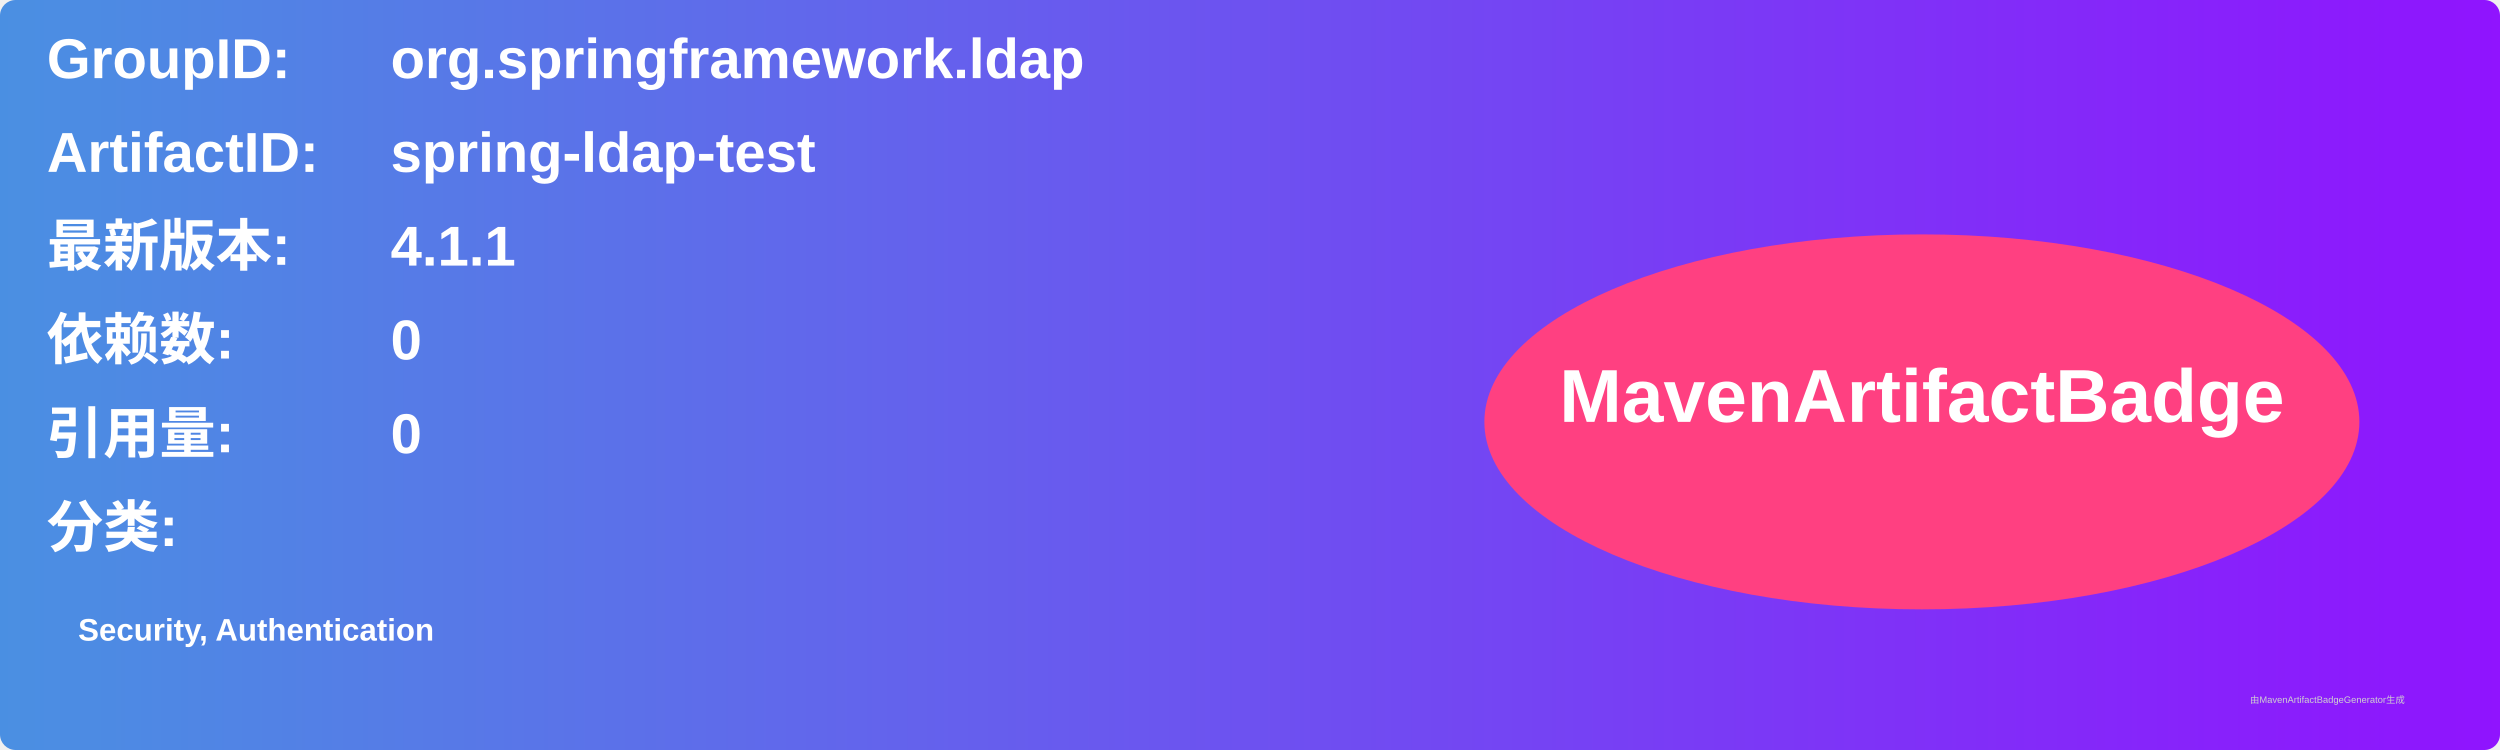
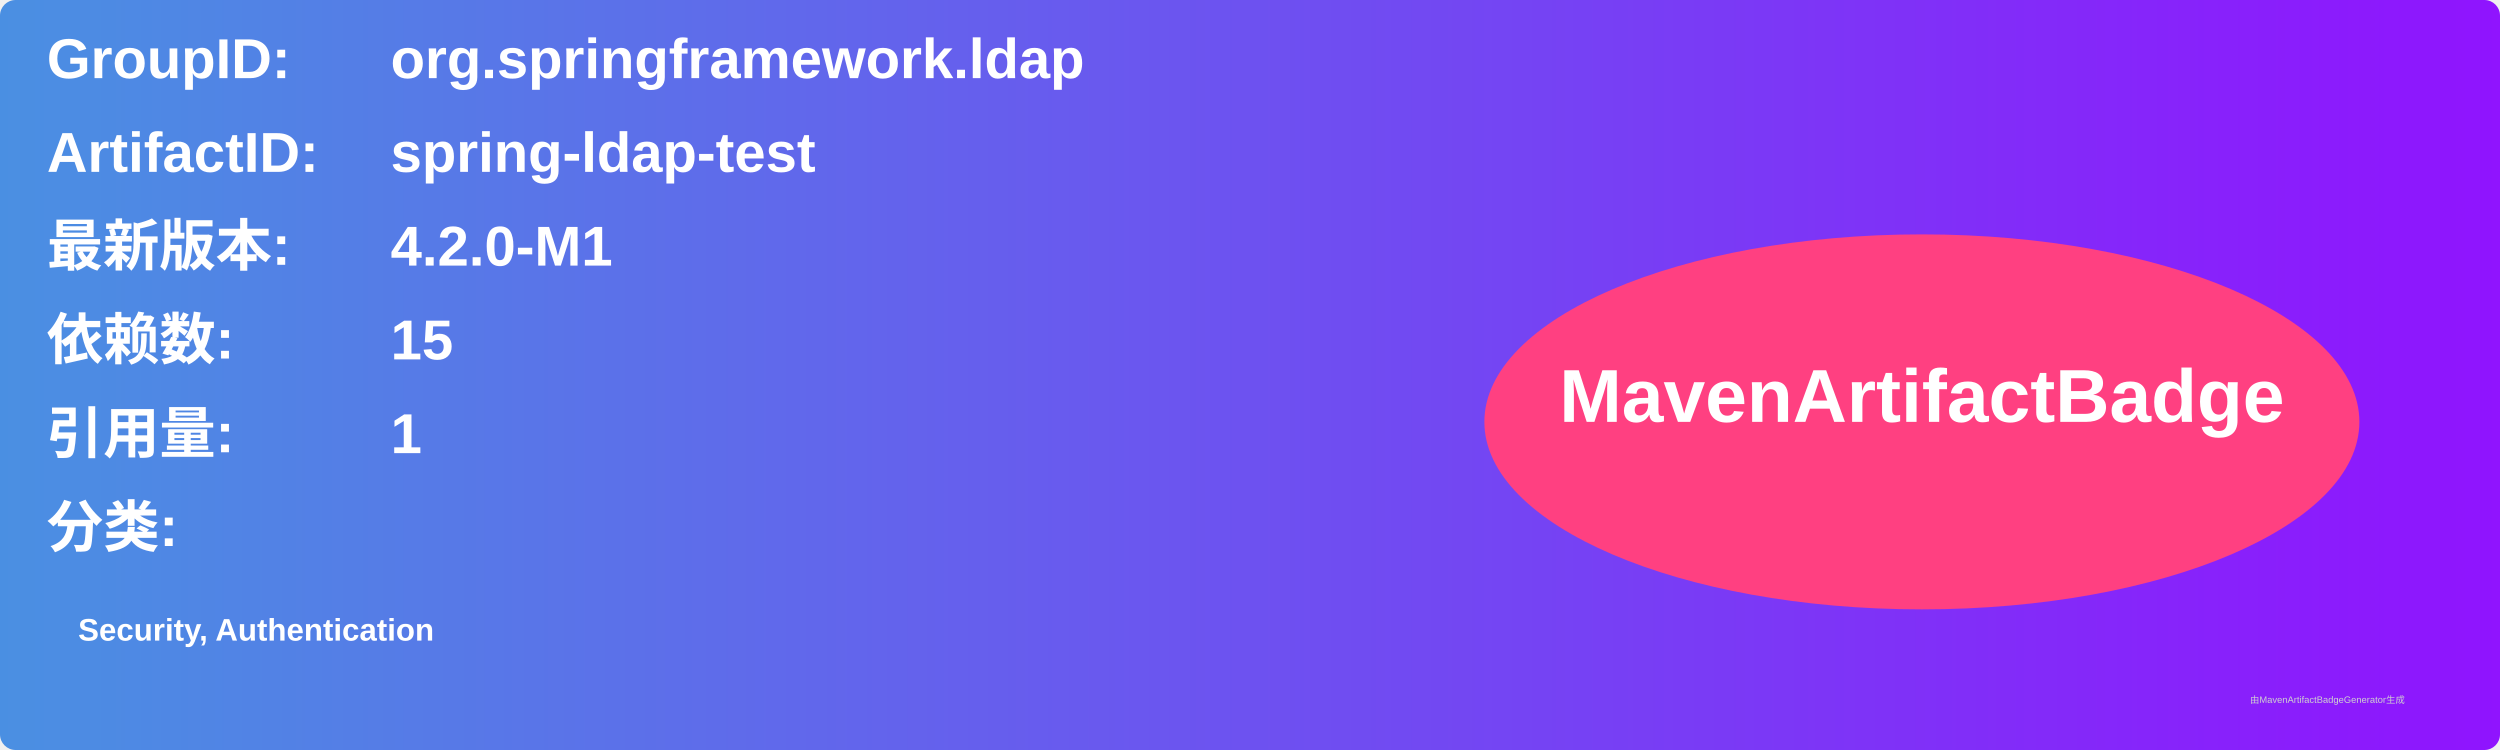
<svg xmlns="http://www.w3.org/2000/svg" width="800" height="240" viewBox="0 0 800 240">
  <linearGradient id="grad" x1="0%" y1="0%" x2="100%" y2="0%">
    <stop offset="0%" stop-color="#4a90e2" />
    <stop offset="100%" stop-color="#9013fe" />
  </linearGradient>
  <rect width="100%" height="100%" rx="5" ry="5" fill="url(#grad)" />
  <g transform="translate(15, 15)">
    <text x="0" y="10" font-family="Arial" font-size="18" fill="white" font-weight="bold" width="260">GroupID:</text>
    <text x="110" y="10" font-family="Arial" font-size="18" fill="white" font-weight="bold" width="460">org.springframework.ldap</text>
    <text x="0" y="40" font-family="Arial" font-size="18" fill="white" font-weight="bold" width="260">ArtifactID:</text>
    <text x="110" y="40" font-family="Arial" font-size="18" fill="white" font-weight="bold" width="460">spring-ldap-test</text>
    <text x="0" y="70" font-family="Arial" font-size="18" fill="white" font-weight="bold">最新版本:</text>
    <text x="110" y="70" font-family="Arial" font-size="18" fill="white" font-weight="bold">
-       <tspan font-weight="bold">4.1.1</tspan>
+       <tspan font-weight="bold">4.2.0-M1</tspan>
    </text>
    <text x="0" y="100" font-family="Arial" font-size="18" fill="white" font-weight="bold">依赖数: </text>
    <text x="110" y="100" font-family="Arial" font-size="18" fill="white">
-       <tspan font-weight="bold">0</tspan>
+       <tspan font-weight="bold">15</tspan>
    </text>
    <text x="0" y="130" font-family="Arial" font-size="18" fill="white" font-weight="bold">引用量: </text>
    <text x="110" y="130" font-family="Arial" font-size="18" fill="white">
-       <tspan font-weight="bold">0</tspan>
+       <tspan font-weight="bold">1</tspan>
    </text>
    <text x="0" y="160" font-family="Arial" font-size="18" fill="white" font-weight="bold">分类:</text>
    <text x="10" y="190" font-family="Arial" font-size="10" fill="white">
      <tspan font-weight="bold">Security, Authentication</tspan>
    </text>
    <ellipse cx="600" cy="120" rx="140" ry="60" fill="#ff4081" />
    <text x="600" y="120" text-anchor="middle" font-family="Arial" font-size="24" fill="white" font-weight="bold">MavenArtifactBadge</text>
  </g>
  <text x="720" y="225" font-family="Arial" font-size="3" fill="#d0d0d0">由MavenArtifactBadgeGenerator生成</text>
</svg>
